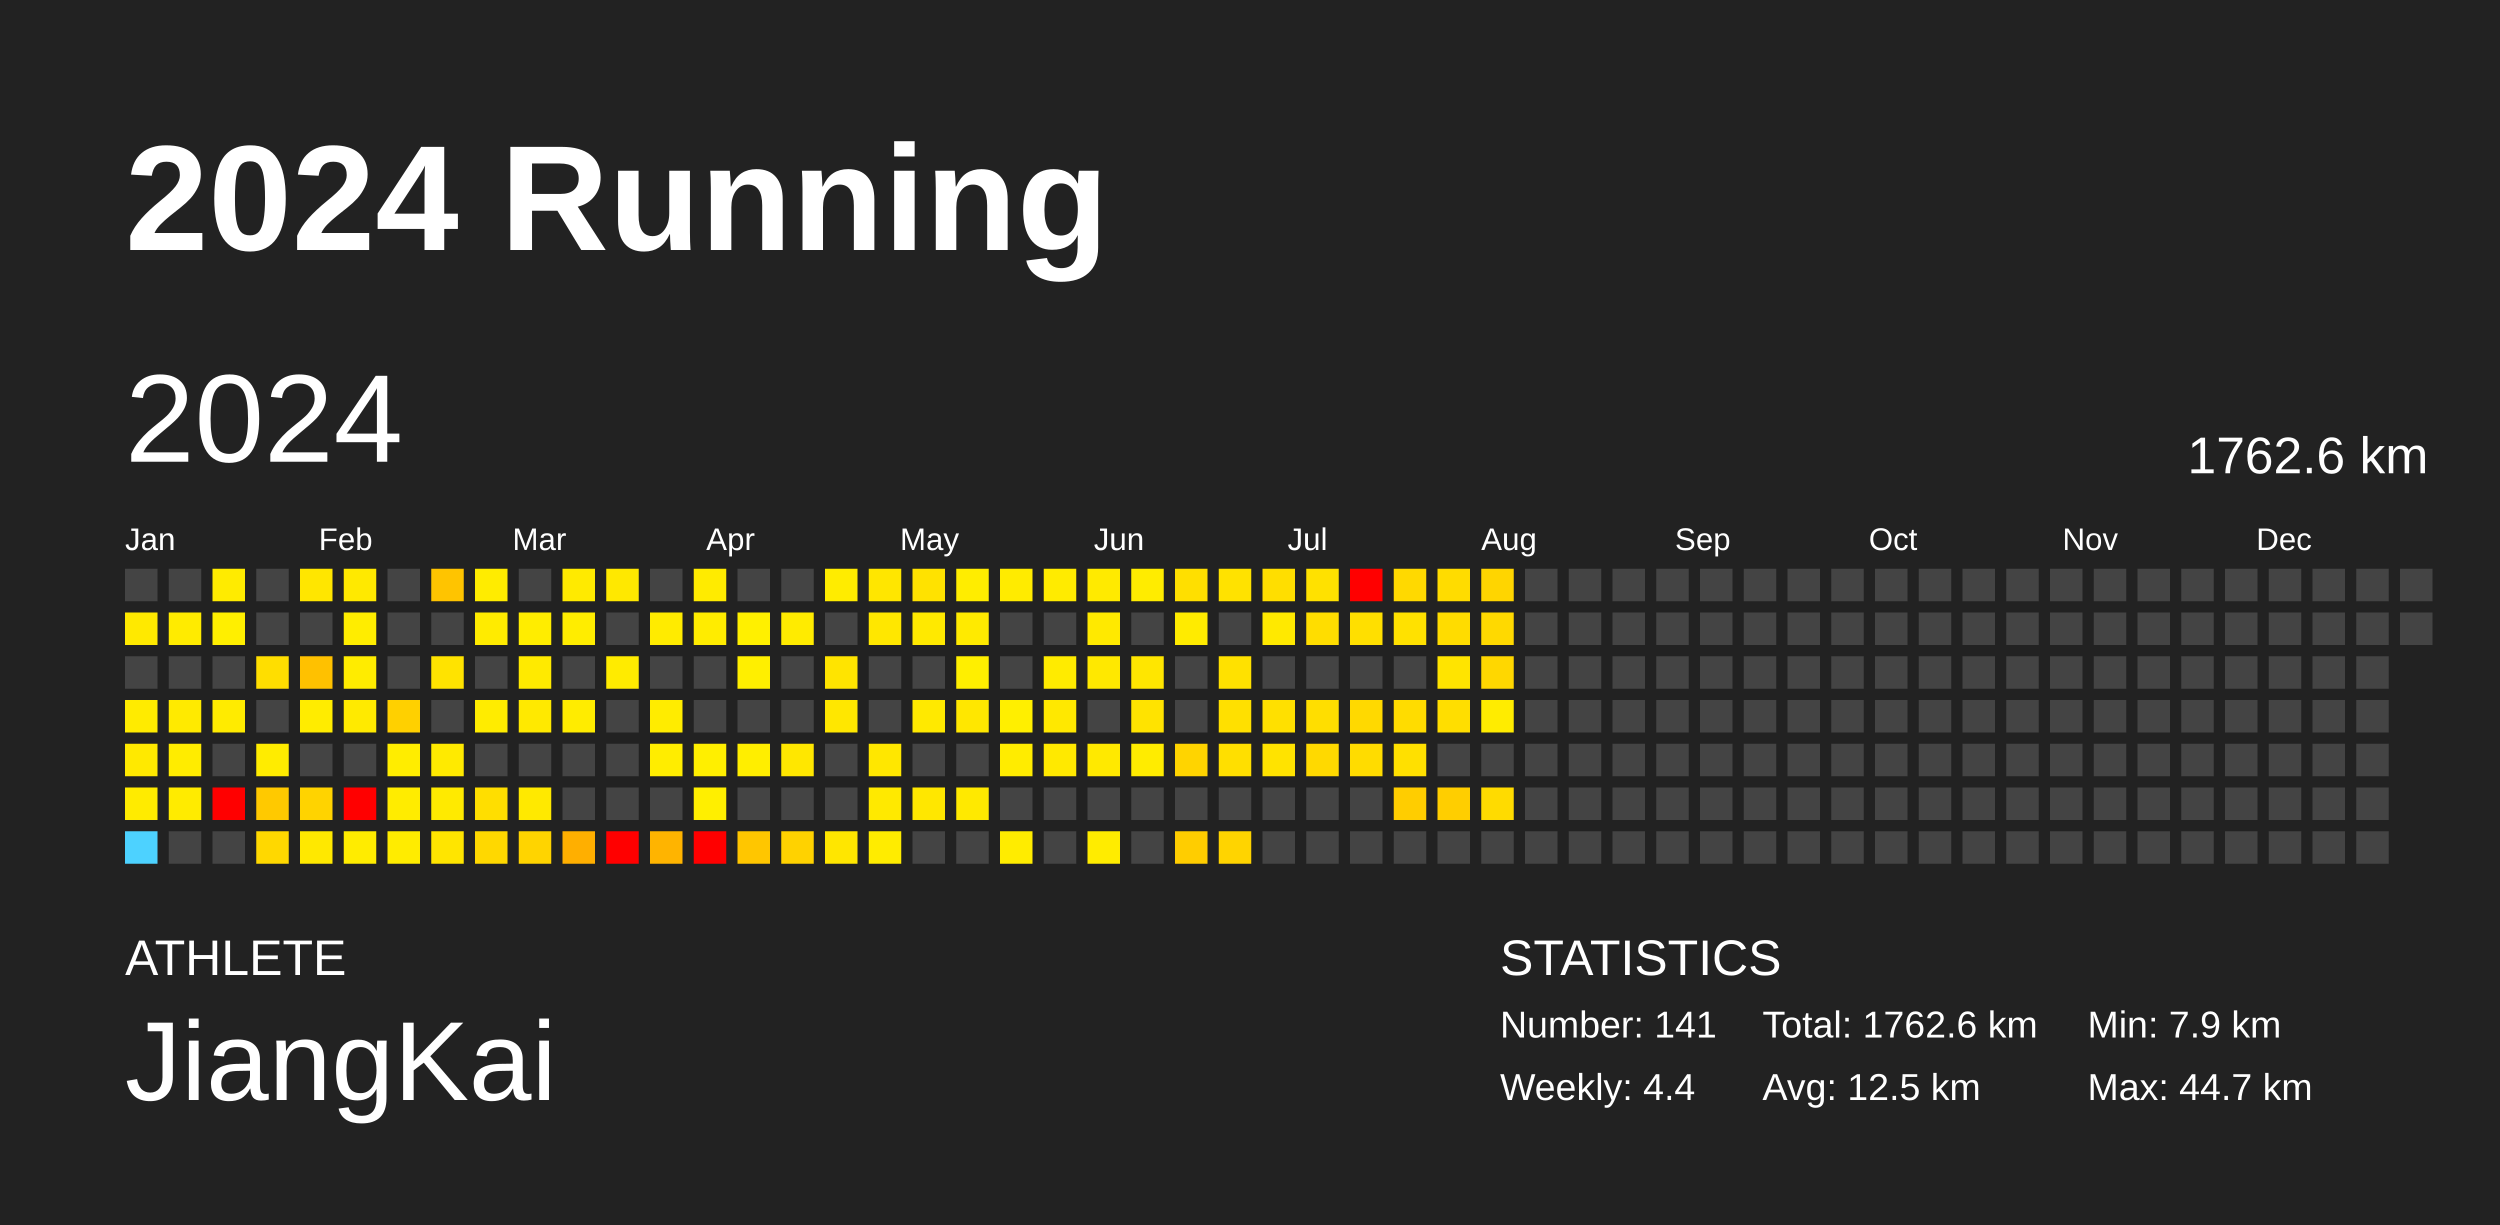
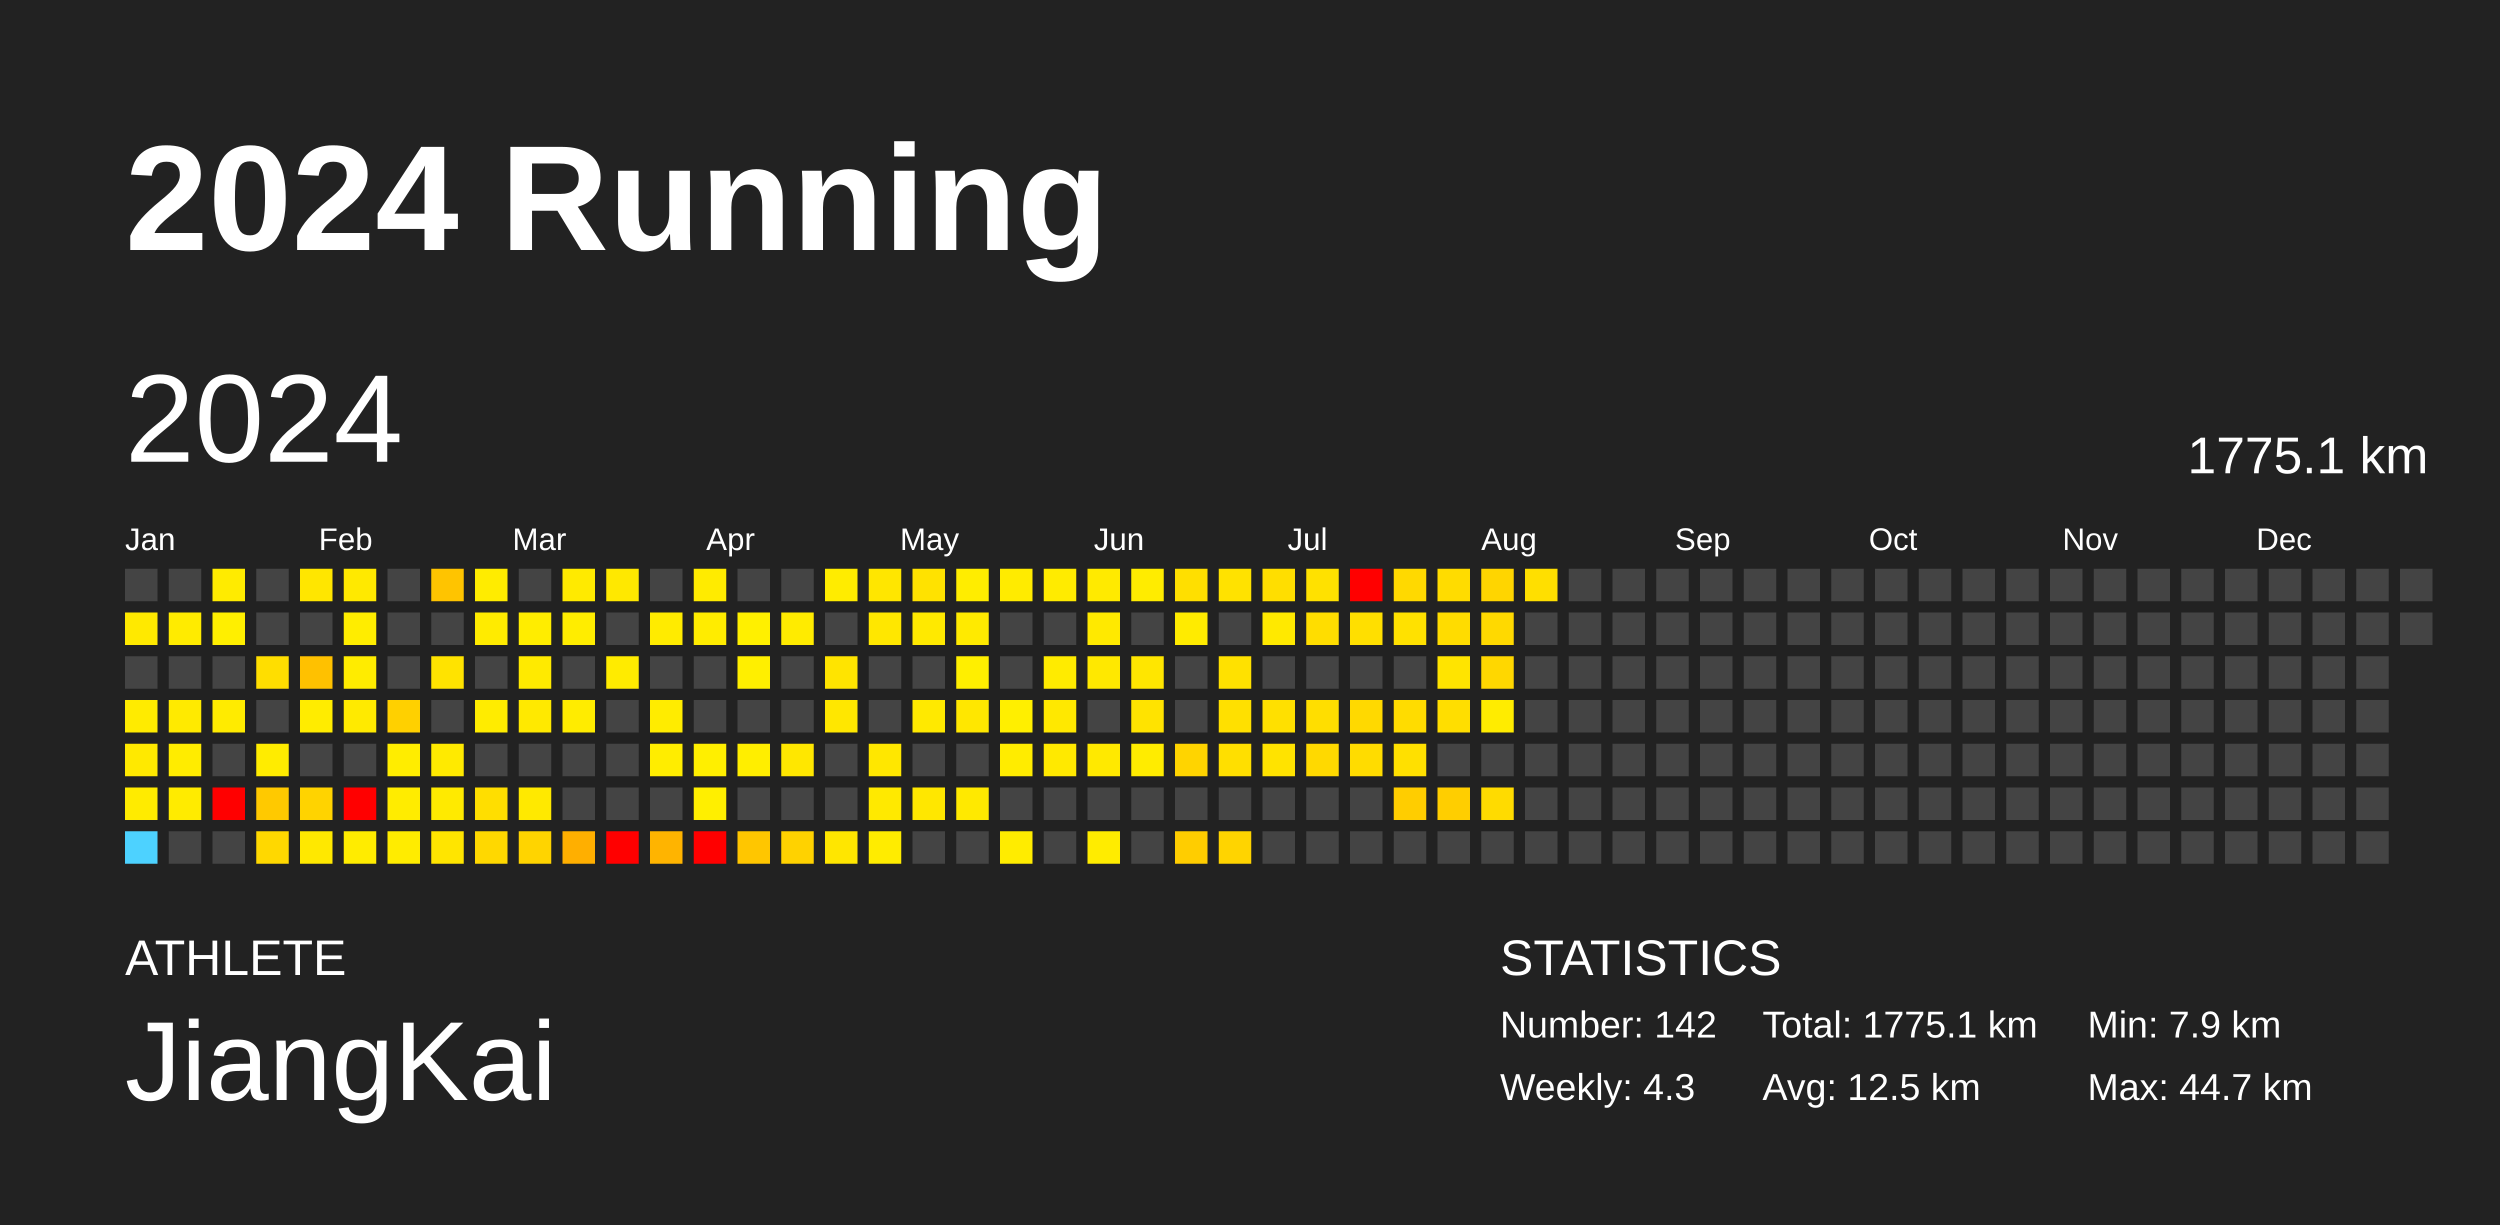
<svg xmlns="http://www.w3.org/2000/svg" baseProfile="full" height="98mm" version="1.1" viewBox="0,0,200,98" width="200mm">
  <defs />
  <rect fill="#222222" height="98" width="200" x="0" y="0" />
  <text fill="#FFFFFF" style="font-size:12px; font-family:Arial; font-weight:bold;" x="10" y="20">2024 Running</text>
  <text fill="#FFFFFF" style="font-size:4px; font-family:Arial" x="10" y="78">ATHLETE</text>
  <text fill="#FFFFFF" style="font-size:9px; font-family:Arial" x="10" y="88">JiangKai</text>
  <text fill="#FFFFFF" style="font-size:4px; font-family:Arial" x="120" y="78">STATISTICS</text>
-   <text fill="#FFFFFF" style="font-size:3px; font-family:Arial" x="120" y="83">Number: 141</text>
-   <text fill="#FFFFFF" style="font-size:3px; font-family:Arial" x="120" y="88">Weekly: 4.4</text>
-   <text fill="#FFFFFF" style="font-size:3px; font-family:Arial" x="141" y="83">Total: 1762.6 km</text>
+   <text fill="#FFFFFF" style="font-size:3px; font-family:Arial" x="120" y="83">Number: 142</text>
+   <text fill="#FFFFFF" style="font-size:3px; font-family:Arial" x="120" y="88">Weekly: 4.3</text>
+   <text fill="#FFFFFF" style="font-size:3px; font-family:Arial" x="141" y="83">Total: 1775.1 km</text>
  <text fill="#FFFFFF" style="font-size:3px; font-family:Arial" x="141" y="88">Avg: 12.5 km</text>
  <text fill="#FFFFFF" style="font-size:3px; font-family:Arial" x="167" y="83">Min: 7.9 km</text>
  <text fill="#FFFFFF" style="font-size:3px; font-family:Arial" x="167" y="88">Max: 44.7 km</text>
  <text dominant-baseline="hanging" fill="#FFFFFF" style="font-size:10.0px; font-family:Arial;" x="10" y="30">2024</text>
-   <text dominant-baseline="hanging" fill="#FFFFFF" style="font-size:4.125px; font-family:Arial;" x="175" y="35">1762.6 km</text>
+   <text dominant-baseline="hanging" fill="#FFFFFF" style="font-size:4.125px; font-family:Arial;" x="175" y="35">1775.1 km</text>
  <text fill="#FFFFFF" style="font-size:2.5px; font-family:Arial" x="10.0" y="44">Jan</text>
  <text fill="#FFFFFF" style="font-size:2.5px; font-family:Arial" x="25.5" y="44">Feb</text>
  <text fill="#FFFFFF" style="font-size:2.5px; font-family:Arial" x="41.0" y="44">Mar</text>
  <text fill="#FFFFFF" style="font-size:2.5px; font-family:Arial" x="56.5" y="44">Apr</text>
  <text fill="#FFFFFF" style="font-size:2.5px; font-family:Arial" x="72.0" y="44">May</text>
  <text fill="#FFFFFF" style="font-size:2.5px; font-family:Arial" x="87.5" y="44">Jun</text>
  <text fill="#FFFFFF" style="font-size:2.5px; font-family:Arial" x="103.0" y="44">Jul</text>
  <text fill="#FFFFFF" style="font-size:2.5px; font-family:Arial" x="118.5" y="44">Aug</text>
  <text fill="#FFFFFF" style="font-size:2.5px; font-family:Arial" x="134.0" y="44">Sep</text>
  <text fill="#FFFFFF" style="font-size:2.5px; font-family:Arial" x="149.5" y="44">Oct</text>
  <text fill="#FFFFFF" style="font-size:2.5px; font-family:Arial" x="165.0" y="44">Nov</text>
  <text fill="#FFFFFF" style="font-size:2.5px; font-family:Arial" x="180.5" y="44">Dec</text>
  <rect fill="#444444" height="2.6" width="2.6" x="10.0" y="45.5" />
  <rect fill="#ffe900" height="2.6" width="2.6" x="10.0" y="49.0" />
  <rect fill="#444444" height="2.6" width="2.6" x="10.0" y="52.5" />
  <rect fill="#ffeb00" height="2.6" width="2.6" x="10.0" y="56.0" />
  <rect fill="#ffe900" height="2.6" width="2.6" x="10.0" y="59.5" />
  <rect fill="#ffeb00" height="2.6" width="2.6" x="10.0" y="63.0" />
  <rect fill="#4dd2ff" height="2.6" width="2.6" x="10.0" y="66.5" />
  <rect fill="#444444" height="2.6" width="2.6" x="13.5" y="45.5" />
  <rect fill="#ffeb00" height="2.6" width="2.6" x="13.5" y="49.0" />
  <rect fill="#444444" height="2.6" width="2.6" x="13.5" y="52.5" />
  <rect fill="#ffea00" height="2.6" width="2.6" x="13.5" y="56.0" />
  <rect fill="#ffec00" height="2.6" width="2.6" x="13.5" y="59.5" />
  <rect fill="#ffeb00" height="2.6" width="2.6" x="13.5" y="63.0" />
  <rect fill="#444444" height="2.6" width="2.6" x="13.5" y="66.5" />
  <rect fill="#ffeb00" height="2.6" width="2.6" x="17.0" y="45.5" />
  <rect fill="#ffef00" height="2.6" width="2.6" x="17.0" y="49.0" />
  <rect fill="#444444" height="2.6" width="2.6" x="17.0" y="52.5" />
  <rect fill="#ffeb00" height="2.6" width="2.6" x="17.0" y="56.0" />
  <rect fill="#444444" height="2.6" width="2.6" x="17.0" y="59.5" />
  <rect fill="red" height="2.6" width="2.6" x="17.0" y="63.0" />
  <rect fill="#444444" height="2.6" width="2.6" x="17.0" y="66.5" />
  <rect fill="#444444" height="2.6" width="2.6" x="20.5" y="45.5" />
  <rect fill="#444444" height="2.6" width="2.6" x="20.5" y="49.0" />
  <rect fill="#ffde00" height="2.6" width="2.6" x="20.5" y="52.5" />
  <rect fill="#444444" height="2.6" width="2.6" x="20.5" y="56.0" />
  <rect fill="#ffec00" height="2.6" width="2.6" x="20.5" y="59.5" />
  <rect fill="#ffc900" height="2.6" width="2.6" x="20.5" y="63.0" />
  <rect fill="#ffd800" height="2.6" width="2.6" x="20.5" y="66.5" />
  <rect fill="#ffe600" height="2.6" width="2.6" x="24.0" y="45.5" />
  <rect fill="#444444" height="2.6" width="2.6" x="24.0" y="49.0" />
  <rect fill="#ffc100" height="2.6" width="2.6" x="24.0" y="52.5" />
  <rect fill="#ffec00" height="2.6" width="2.6" x="24.0" y="56.0" />
  <rect fill="#444444" height="2.6" width="2.6" x="24.0" y="59.5" />
  <rect fill="#ffd300" height="2.6" width="2.6" x="24.0" y="63.0" />
  <rect fill="#ffe800" height="2.6" width="2.6" x="24.0" y="66.5" />
  <rect fill="#ffe900" height="2.6" width="2.6" x="27.5" y="45.5" />
  <rect fill="#ffed00" height="2.6" width="2.6" x="27.5" y="49.0" />
  <rect fill="#ffec00" height="2.6" width="2.6" x="27.5" y="52.5" />
  <rect fill="#ffea00" height="2.6" width="2.6" x="27.5" y="56.0" />
  <rect fill="#444444" height="2.6" width="2.6" x="27.5" y="59.5" />
  <rect fill="red" height="2.6" width="2.6" x="27.5" y="63.0" />
  <rect fill="#ffec00" height="2.6" width="2.6" x="27.5" y="66.5" />
  <rect fill="#444444" height="2.6" width="2.6" x="31.0" y="45.5" />
  <rect fill="#444444" height="2.6" width="2.6" x="31.0" y="49.0" />
  <rect fill="#444444" height="2.6" width="2.6" x="31.0" y="52.5" />
  <rect fill="#ffd000" height="2.6" width="2.6" x="31.0" y="56.0" />
  <rect fill="#ffed00" height="2.6" width="2.6" x="31.0" y="59.5" />
  <rect fill="#ffec00" height="2.6" width="2.6" x="31.0" y="63.0" />
  <rect fill="#ffec00" height="2.6" width="2.6" x="31.0" y="66.5" />
  <rect fill="#ffc400" height="2.6" width="2.6" x="34.5" y="45.5" />
  <rect fill="#444444" height="2.6" width="2.6" x="34.5" y="49.0" />
  <rect fill="#ffe300" height="2.6" width="2.6" x="34.5" y="52.5" />
  <rect fill="#444444" height="2.6" width="2.6" x="34.5" y="56.0" />
  <rect fill="#ffea00" height="2.6" width="2.6" x="34.5" y="59.5" />
  <rect fill="#ffea00" height="2.6" width="2.6" x="34.5" y="63.0" />
  <rect fill="#ffe500" height="2.6" width="2.6" x="34.5" y="66.5" />
  <rect fill="#ffec00" height="2.6" width="2.6" x="38.0" y="45.5" />
  <rect fill="#ffeb00" height="2.6" width="2.6" x="38.0" y="49.0" />
  <rect fill="#444444" height="2.6" width="2.6" x="38.0" y="52.5" />
  <rect fill="#ffec00" height="2.6" width="2.6" x="38.0" y="56.0" />
  <rect fill="#444444" height="2.6" width="2.6" x="38.0" y="59.5" />
  <rect fill="#ffde00" height="2.6" width="2.6" x="38.0" y="63.0" />
  <rect fill="#ffd800" height="2.6" width="2.6" x="38.0" y="66.5" />
  <rect fill="#444444" height="2.6" width="2.6" x="41.5" y="45.5" />
  <rect fill="#ffed00" height="2.6" width="2.6" x="41.5" y="49.0" />
  <rect fill="#ffea00" height="2.6" width="2.6" x="41.5" y="52.5" />
  <rect fill="#ffe900" height="2.6" width="2.6" x="41.5" y="56.0" />
  <rect fill="#444444" height="2.6" width="2.6" x="41.5" y="59.5" />
  <rect fill="#ffe900" height="2.6" width="2.6" x="41.5" y="63.0" />
  <rect fill="#ffd400" height="2.6" width="2.6" x="41.5" y="66.5" />
  <rect fill="#ffea00" height="2.6" width="2.6" x="45.0" y="45.5" />
  <rect fill="#ffed00" height="2.6" width="2.6" x="45.0" y="49.0" />
  <rect fill="#444444" height="2.6" width="2.6" x="45.0" y="52.5" />
  <rect fill="#ffec00" height="2.6" width="2.6" x="45.0" y="56.0" />
  <rect fill="#444444" height="2.6" width="2.6" x="45.0" y="59.5" />
  <rect fill="#444444" height="2.6" width="2.6" x="45.0" y="63.0" />
  <rect fill="#ffaf00" height="2.6" width="2.6" x="45.0" y="66.5" />
  <rect fill="#ffe800" height="2.6" width="2.6" x="48.5" y="45.5" />
  <rect fill="#444444" height="2.6" width="2.6" x="48.5" y="49.0" />
  <rect fill="#ffeb00" height="2.6" width="2.6" x="48.5" y="52.5" />
  <rect fill="#444444" height="2.6" width="2.6" x="48.5" y="56.0" />
  <rect fill="#444444" height="2.6" width="2.6" x="48.5" y="59.5" />
  <rect fill="#444444" height="2.6" width="2.6" x="48.5" y="63.0" />
  <rect fill="red" height="2.6" width="2.6" x="48.5" y="66.5" />
  <rect fill="#444444" height="2.6" width="2.6" x="52.0" y="45.5" />
  <rect fill="#ffeb00" height="2.6" width="2.6" x="52.0" y="49.0" />
  <rect fill="#444444" height="2.6" width="2.6" x="52.0" y="52.5" />
  <rect fill="#ffec00" height="2.6" width="2.6" x="52.0" y="56.0" />
  <rect fill="#ffed00" height="2.6" width="2.6" x="52.0" y="59.5" />
  <rect fill="#444444" height="2.6" width="2.6" x="52.0" y="63.0" />
  <rect fill="#ffb400" height="2.6" width="2.6" x="52.0" y="66.5" />
  <rect fill="#ffeb00" height="2.6" width="2.6" x="55.5" y="45.5" />
  <rect fill="#ffec00" height="2.6" width="2.6" x="55.5" y="49.0" />
  <rect fill="#444444" height="2.6" width="2.6" x="55.5" y="52.5" />
  <rect fill="#444444" height="2.6" width="2.6" x="55.5" y="56.0" />
  <rect fill="#ffef00" height="2.6" width="2.6" x="55.5" y="59.5" />
  <rect fill="#ffef00" height="2.6" width="2.6" x="55.5" y="63.0" />
  <rect fill="red" height="2.6" width="2.6" x="55.5" y="66.5" />
  <rect fill="#444444" height="2.6" width="2.6" x="59.0" y="45.5" />
  <rect fill="#fff000" height="2.6" width="2.6" x="59.0" y="49.0" />
  <rect fill="#ffef00" height="2.6" width="2.6" x="59.0" y="52.5" />
  <rect fill="#444444" height="2.6" width="2.6" x="59.0" y="56.0" />
  <rect fill="#ffee00" height="2.6" width="2.6" x="59.0" y="59.5" />
  <rect fill="#444444" height="2.6" width="2.6" x="59.0" y="63.0" />
  <rect fill="#ffc600" height="2.6" width="2.6" x="59.0" y="66.5" />
  <rect fill="#444444" height="2.6" width="2.6" x="62.5" y="45.5" />
  <rect fill="#ffeb00" height="2.6" width="2.6" x="62.5" y="49.0" />
  <rect fill="#444444" height="2.6" width="2.6" x="62.5" y="52.5" />
  <rect fill="#444444" height="2.6" width="2.6" x="62.5" y="56.0" />
  <rect fill="#ffe700" height="2.6" width="2.6" x="62.5" y="59.5" />
  <rect fill="#444444" height="2.6" width="2.6" x="62.5" y="63.0" />
  <rect fill="#ffd200" height="2.6" width="2.6" x="62.5" y="66.5" />
  <rect fill="#ffec00" height="2.6" width="2.6" x="66.0" y="45.5" />
  <rect fill="#444444" height="2.6" width="2.6" x="66.0" y="49.0" />
  <rect fill="#ffe400" height="2.6" width="2.6" x="66.0" y="52.5" />
  <rect fill="#ffe700" height="2.6" width="2.6" x="66.0" y="56.0" />
  <rect fill="#444444" height="2.6" width="2.6" x="66.0" y="59.5" />
  <rect fill="#444444" height="2.6" width="2.6" x="66.0" y="63.0" />
  <rect fill="#ffe600" height="2.6" width="2.6" x="66.0" y="66.5" />
  <rect fill="#ffe600" height="2.6" width="2.6" x="69.5" y="45.5" />
  <rect fill="#ffe700" height="2.6" width="2.6" x="69.5" y="49.0" />
  <rect fill="#444444" height="2.6" width="2.6" x="69.5" y="52.5" />
  <rect fill="#444444" height="2.6" width="2.6" x="69.5" y="56.0" />
  <rect fill="#ffe700" height="2.6" width="2.6" x="69.5" y="59.5" />
  <rect fill="#ffe900" height="2.6" width="2.6" x="69.5" y="63.0" />
  <rect fill="#ffec00" height="2.6" width="2.6" x="69.5" y="66.5" />
  <rect fill="#ffe200" height="2.6" width="2.6" x="73.0" y="45.5" />
  <rect fill="#ffe900" height="2.6" width="2.6" x="73.0" y="49.0" />
  <rect fill="#444444" height="2.6" width="2.6" x="73.0" y="52.5" />
  <rect fill="#ffe900" height="2.6" width="2.6" x="73.0" y="56.0" />
  <rect fill="#444444" height="2.6" width="2.6" x="73.0" y="59.5" />
  <rect fill="#ffe700" height="2.6" width="2.6" x="73.0" y="63.0" />
  <rect fill="#444444" height="2.6" width="2.6" x="73.0" y="66.5" />
  <rect fill="#ffed00" height="2.6" width="2.6" x="76.5" y="45.5" />
  <rect fill="#ffea00" height="2.6" width="2.6" x="76.5" y="49.0" />
  <rect fill="#ffef00" height="2.6" width="2.6" x="76.5" y="52.5" />
  <rect fill="#ffe700" height="2.6" width="2.6" x="76.5" y="56.0" />
  <rect fill="#444444" height="2.6" width="2.6" x="76.5" y="59.5" />
  <rect fill="#ffe900" height="2.6" width="2.6" x="76.5" y="63.0" />
  <rect fill="#444444" height="2.6" width="2.6" x="76.5" y="66.5" />
  <rect fill="#ffeb00" height="2.6" width="2.6" x="80.0" y="45.5" />
  <rect fill="#444444" height="2.6" width="2.6" x="80.0" y="49.0" />
  <rect fill="#444444" height="2.6" width="2.6" x="80.0" y="52.5" />
  <rect fill="#ffef00" height="2.6" width="2.6" x="80.0" y="56.0" />
  <rect fill="#ffec00" height="2.6" width="2.6" x="80.0" y="59.5" />
  <rect fill="#444444" height="2.6" width="2.6" x="80.0" y="63.0" />
  <rect fill="#ffec00" height="2.6" width="2.6" x="80.0" y="66.5" />
  <rect fill="#ffeb00" height="2.6" width="2.6" x="83.5" y="45.5" />
  <rect fill="#444444" height="2.6" width="2.6" x="83.5" y="49.0" />
  <rect fill="#ffeb00" height="2.6" width="2.6" x="83.5" y="52.5" />
  <rect fill="#ffe800" height="2.6" width="2.6" x="83.5" y="56.0" />
  <rect fill="#ffe900" height="2.6" width="2.6" x="83.5" y="59.5" />
  <rect fill="#444444" height="2.6" width="2.6" x="83.5" y="63.0" />
  <rect fill="#444444" height="2.6" width="2.6" x="83.5" y="66.5" />
  <rect fill="#ffea00" height="2.6" width="2.6" x="87.0" y="45.5" />
  <rect fill="#ffe900" height="2.6" width="2.6" x="87.0" y="49.0" />
  <rect fill="#ffe800" height="2.6" width="2.6" x="87.0" y="52.5" />
  <rect fill="#444444" height="2.6" width="2.6" x="87.0" y="56.0" />
  <rect fill="#ffe900" height="2.6" width="2.6" x="87.0" y="59.5" />
  <rect fill="#444444" height="2.6" width="2.6" x="87.0" y="63.0" />
  <rect fill="#ffec00" height="2.6" width="2.6" x="87.0" y="66.5" />
  <rect fill="#ffec00" height="2.6" width="2.6" x="90.5" y="45.5" />
  <rect fill="#444444" height="2.6" width="2.6" x="90.5" y="49.0" />
  <rect fill="#ffe600" height="2.6" width="2.6" x="90.5" y="52.5" />
  <rect fill="#ffe300" height="2.6" width="2.6" x="90.5" y="56.0" />
  <rect fill="#ffec00" height="2.6" width="2.6" x="90.5" y="59.5" />
  <rect fill="#444444" height="2.6" width="2.6" x="90.5" y="63.0" />
  <rect fill="#444444" height="2.6" width="2.6" x="90.5" y="66.5" />
  <rect fill="#ffdf00" height="2.6" width="2.6" x="94.0" y="45.5" />
  <rect fill="#ffeb00" height="2.6" width="2.6" x="94.0" y="49.0" />
  <rect fill="#444444" height="2.6" width="2.6" x="94.0" y="52.5" />
  <rect fill="#444444" height="2.6" width="2.6" x="94.0" y="56.0" />
  <rect fill="#ffd400" height="2.6" width="2.6" x="94.0" y="59.5" />
  <rect fill="#444444" height="2.6" width="2.6" x="94.0" y="63.0" />
  <rect fill="#ffcd00" height="2.6" width="2.6" x="94.0" y="66.5" />
  <rect fill="#ffe200" height="2.6" width="2.6" x="97.5" y="45.5" />
  <rect fill="#444444" height="2.6" width="2.6" x="97.5" y="49.0" />
  <rect fill="#ffe100" height="2.6" width="2.6" x="97.5" y="52.5" />
  <rect fill="#ffe000" height="2.6" width="2.6" x="97.5" y="56.0" />
  <rect fill="#ffdf00" height="2.6" width="2.6" x="97.5" y="59.5" />
  <rect fill="#444444" height="2.6" width="2.6" x="97.5" y="63.0" />
  <rect fill="#ffd400" height="2.6" width="2.6" x="97.5" y="66.5" />
  <rect fill="#ffde00" height="2.6" width="2.6" x="101.0" y="45.5" />
  <rect fill="#ffe900" height="2.6" width="2.6" x="101.0" y="49.0" />
  <rect fill="#444444" height="2.6" width="2.6" x="101.0" y="52.5" />
  <rect fill="#ffe000" height="2.6" width="2.6" x="101.0" y="56.0" />
  <rect fill="#ffe300" height="2.6" width="2.6" x="101.0" y="59.5" />
  <rect fill="#444444" height="2.6" width="2.6" x="101.0" y="63.0" />
  <rect fill="#444444" height="2.6" width="2.6" x="101.0" y="66.5" />
  <rect fill="#ffe100" height="2.6" width="2.6" x="104.5" y="45.5" />
  <rect fill="#ffdd00" height="2.6" width="2.6" x="104.5" y="49.0" />
  <rect fill="#444444" height="2.6" width="2.6" x="104.5" y="52.5" />
  <rect fill="#ffde00" height="2.6" width="2.6" x="104.5" y="56.0" />
  <rect fill="#ffd900" height="2.6" width="2.6" x="104.5" y="59.5" />
  <rect fill="#444444" height="2.6" width="2.6" x="104.5" y="63.0" />
  <rect fill="#444444" height="2.6" width="2.6" x="104.5" y="66.5" />
  <rect fill="red" height="2.6" width="2.6" x="108.0" y="45.5" />
  <rect fill="#ffdf00" height="2.6" width="2.6" x="108.0" y="49.0" />
  <rect fill="#444444" height="2.6" width="2.6" x="108.0" y="52.5" />
  <rect fill="#ffd900" height="2.6" width="2.6" x="108.0" y="56.0" />
  <rect fill="#ffdc00" height="2.6" width="2.6" x="108.0" y="59.5" />
  <rect fill="#444444" height="2.6" width="2.6" x="108.0" y="63.0" />
  <rect fill="#444444" height="2.6" width="2.6" x="108.0" y="66.5" />
  <rect fill="#ffd900" height="2.6" width="2.6" x="111.5" y="45.5" />
  <rect fill="#ffe100" height="2.6" width="2.6" x="111.5" y="49.0" />
  <rect fill="#444444" height="2.6" width="2.6" x="111.5" y="52.5" />
  <rect fill="#ffdc00" height="2.6" width="2.6" x="111.5" y="56.0" />
  <rect fill="#ffe000" height="2.6" width="2.6" x="111.5" y="59.5" />
  <rect fill="#ffcd00" height="2.6" width="2.6" x="111.5" y="63.0" />
  <rect fill="#444444" height="2.6" width="2.6" x="111.5" y="66.5" />
  <rect fill="#ffdc00" height="2.6" width="2.6" x="115.0" y="45.5" />
  <rect fill="#ffdc00" height="2.6" width="2.6" x="115.0" y="49.0" />
  <rect fill="#ffe400" height="2.6" width="2.6" x="115.0" y="52.5" />
  <rect fill="#ffde00" height="2.6" width="2.6" x="115.0" y="56.0" />
  <rect fill="#444444" height="2.6" width="2.6" x="115.0" y="59.5" />
  <rect fill="#ffce00" height="2.6" width="2.6" x="115.0" y="63.0" />
  <rect fill="#444444" height="2.6" width="2.6" x="115.0" y="66.5" />
  <rect fill="#ffd500" height="2.6" width="2.6" x="118.5" y="45.5" />
  <rect fill="#ffd900" height="2.6" width="2.6" x="118.5" y="49.0" />
  <rect fill="#ffd700" height="2.6" width="2.6" x="118.5" y="52.5" />
  <rect fill="#ffec00" height="2.6" width="2.6" x="118.5" y="56.0" />
  <rect fill="#444444" height="2.6" width="2.6" x="118.5" y="59.5" />
  <rect fill="#ffdb00" height="2.6" width="2.6" x="118.5" y="63.0" />
  <rect fill="#444444" height="2.6" width="2.6" x="118.5" y="66.5" />
-   <rect fill="#444444" height="2.6" width="2.6" x="122.0" y="45.5" />
+   <rect fill="#ffdf00" height="2.6" width="2.6" x="122.0" y="45.5" />
  <rect fill="#444444" height="2.6" width="2.6" x="122.0" y="49.0" />
  <rect fill="#444444" height="2.6" width="2.6" x="122.0" y="52.5" />
  <rect fill="#444444" height="2.6" width="2.6" x="122.0" y="56.0" />
  <rect fill="#444444" height="2.6" width="2.6" x="122.0" y="59.5" />
  <rect fill="#444444" height="2.6" width="2.6" x="122.0" y="63.0" />
  <rect fill="#444444" height="2.6" width="2.6" x="122.0" y="66.5" />
  <rect fill="#444444" height="2.6" width="2.6" x="125.5" y="45.5" />
  <rect fill="#444444" height="2.6" width="2.6" x="125.5" y="49.0" />
  <rect fill="#444444" height="2.6" width="2.6" x="125.5" y="52.5" />
  <rect fill="#444444" height="2.6" width="2.6" x="125.5" y="56.0" />
  <rect fill="#444444" height="2.6" width="2.6" x="125.5" y="59.5" />
  <rect fill="#444444" height="2.6" width="2.6" x="125.5" y="63.0" />
  <rect fill="#444444" height="2.6" width="2.6" x="125.5" y="66.5" />
  <rect fill="#444444" height="2.6" width="2.6" x="129.0" y="45.5" />
  <rect fill="#444444" height="2.6" width="2.6" x="129.0" y="49.0" />
  <rect fill="#444444" height="2.6" width="2.6" x="129.0" y="52.5" />
  <rect fill="#444444" height="2.6" width="2.6" x="129.0" y="56.0" />
  <rect fill="#444444" height="2.6" width="2.6" x="129.0" y="59.5" />
  <rect fill="#444444" height="2.6" width="2.6" x="129.0" y="63.0" />
  <rect fill="#444444" height="2.6" width="2.6" x="129.0" y="66.5" />
  <rect fill="#444444" height="2.6" width="2.6" x="132.5" y="45.5" />
  <rect fill="#444444" height="2.6" width="2.6" x="132.5" y="49.0" />
  <rect fill="#444444" height="2.6" width="2.6" x="132.5" y="52.5" />
  <rect fill="#444444" height="2.6" width="2.6" x="132.5" y="56.0" />
  <rect fill="#444444" height="2.6" width="2.6" x="132.5" y="59.5" />
  <rect fill="#444444" height="2.6" width="2.6" x="132.5" y="63.0" />
  <rect fill="#444444" height="2.6" width="2.6" x="132.5" y="66.5" />
  <rect fill="#444444" height="2.6" width="2.6" x="136.0" y="45.5" />
  <rect fill="#444444" height="2.6" width="2.6" x="136.0" y="49.0" />
  <rect fill="#444444" height="2.6" width="2.6" x="136.0" y="52.5" />
  <rect fill="#444444" height="2.6" width="2.6" x="136.0" y="56.0" />
  <rect fill="#444444" height="2.6" width="2.6" x="136.0" y="59.5" />
  <rect fill="#444444" height="2.6" width="2.6" x="136.0" y="63.0" />
  <rect fill="#444444" height="2.6" width="2.6" x="136.0" y="66.5" />
  <rect fill="#444444" height="2.6" width="2.6" x="139.5" y="45.5" />
  <rect fill="#444444" height="2.6" width="2.6" x="139.5" y="49.0" />
  <rect fill="#444444" height="2.6" width="2.6" x="139.5" y="52.5" />
  <rect fill="#444444" height="2.6" width="2.6" x="139.5" y="56.0" />
  <rect fill="#444444" height="2.6" width="2.6" x="139.5" y="59.5" />
  <rect fill="#444444" height="2.6" width="2.6" x="139.5" y="63.0" />
  <rect fill="#444444" height="2.6" width="2.6" x="139.5" y="66.5" />
  <rect fill="#444444" height="2.6" width="2.6" x="143.0" y="45.5" />
  <rect fill="#444444" height="2.6" width="2.6" x="143.0" y="49.0" />
  <rect fill="#444444" height="2.6" width="2.6" x="143.0" y="52.5" />
  <rect fill="#444444" height="2.6" width="2.6" x="143.0" y="56.0" />
  <rect fill="#444444" height="2.6" width="2.6" x="143.0" y="59.5" />
  <rect fill="#444444" height="2.6" width="2.6" x="143.0" y="63.0" />
  <rect fill="#444444" height="2.6" width="2.6" x="143.0" y="66.5" />
  <rect fill="#444444" height="2.6" width="2.6" x="146.5" y="45.5" />
  <rect fill="#444444" height="2.6" width="2.6" x="146.5" y="49.0" />
  <rect fill="#444444" height="2.6" width="2.6" x="146.5" y="52.5" />
  <rect fill="#444444" height="2.6" width="2.6" x="146.5" y="56.0" />
  <rect fill="#444444" height="2.6" width="2.6" x="146.5" y="59.5" />
  <rect fill="#444444" height="2.6" width="2.6" x="146.5" y="63.0" />
  <rect fill="#444444" height="2.6" width="2.6" x="146.5" y="66.5" />
  <rect fill="#444444" height="2.6" width="2.6" x="150.0" y="45.5" />
  <rect fill="#444444" height="2.6" width="2.6" x="150.0" y="49.0" />
  <rect fill="#444444" height="2.6" width="2.6" x="150.0" y="52.5" />
  <rect fill="#444444" height="2.6" width="2.6" x="150.0" y="56.0" />
  <rect fill="#444444" height="2.6" width="2.6" x="150.0" y="59.5" />
  <rect fill="#444444" height="2.6" width="2.6" x="150.0" y="63.0" />
  <rect fill="#444444" height="2.6" width="2.6" x="150.0" y="66.5" />
  <rect fill="#444444" height="2.6" width="2.6" x="153.5" y="45.5" />
  <rect fill="#444444" height="2.6" width="2.6" x="153.5" y="49.0" />
  <rect fill="#444444" height="2.6" width="2.6" x="153.5" y="52.5" />
  <rect fill="#444444" height="2.6" width="2.6" x="153.5" y="56.0" />
  <rect fill="#444444" height="2.6" width="2.6" x="153.5" y="59.5" />
  <rect fill="#444444" height="2.6" width="2.6" x="153.5" y="63.0" />
  <rect fill="#444444" height="2.6" width="2.6" x="153.5" y="66.5" />
  <rect fill="#444444" height="2.6" width="2.6" x="157.0" y="45.5" />
  <rect fill="#444444" height="2.6" width="2.6" x="157.0" y="49.0" />
  <rect fill="#444444" height="2.6" width="2.6" x="157.0" y="52.5" />
  <rect fill="#444444" height="2.6" width="2.6" x="157.0" y="56.0" />
  <rect fill="#444444" height="2.6" width="2.6" x="157.0" y="59.5" />
  <rect fill="#444444" height="2.6" width="2.6" x="157.0" y="63.0" />
  <rect fill="#444444" height="2.6" width="2.6" x="157.0" y="66.5" />
  <rect fill="#444444" height="2.6" width="2.6" x="160.5" y="45.5" />
  <rect fill="#444444" height="2.6" width="2.6" x="160.5" y="49.0" />
  <rect fill="#444444" height="2.6" width="2.6" x="160.5" y="52.5" />
  <rect fill="#444444" height="2.6" width="2.6" x="160.5" y="56.0" />
  <rect fill="#444444" height="2.6" width="2.6" x="160.5" y="59.5" />
  <rect fill="#444444" height="2.6" width="2.6" x="160.5" y="63.0" />
  <rect fill="#444444" height="2.6" width="2.6" x="160.5" y="66.5" />
  <rect fill="#444444" height="2.6" width="2.6" x="164.0" y="45.5" />
  <rect fill="#444444" height="2.6" width="2.6" x="164.0" y="49.0" />
  <rect fill="#444444" height="2.6" width="2.6" x="164.0" y="52.5" />
  <rect fill="#444444" height="2.6" width="2.6" x="164.0" y="56.0" />
  <rect fill="#444444" height="2.6" width="2.6" x="164.0" y="59.5" />
  <rect fill="#444444" height="2.6" width="2.6" x="164.0" y="63.0" />
  <rect fill="#444444" height="2.6" width="2.6" x="164.0" y="66.5" />
  <rect fill="#444444" height="2.6" width="2.6" x="167.5" y="45.5" />
  <rect fill="#444444" height="2.6" width="2.6" x="167.5" y="49.0" />
  <rect fill="#444444" height="2.6" width="2.6" x="167.5" y="52.5" />
  <rect fill="#444444" height="2.6" width="2.6" x="167.5" y="56.0" />
  <rect fill="#444444" height="2.6" width="2.6" x="167.5" y="59.5" />
  <rect fill="#444444" height="2.6" width="2.6" x="167.5" y="63.0" />
  <rect fill="#444444" height="2.6" width="2.6" x="167.5" y="66.5" />
  <rect fill="#444444" height="2.6" width="2.6" x="171.0" y="45.5" />
  <rect fill="#444444" height="2.6" width="2.6" x="171.0" y="49.0" />
  <rect fill="#444444" height="2.6" width="2.6" x="171.0" y="52.5" />
  <rect fill="#444444" height="2.6" width="2.6" x="171.0" y="56.0" />
  <rect fill="#444444" height="2.6" width="2.6" x="171.0" y="59.5" />
  <rect fill="#444444" height="2.6" width="2.6" x="171.0" y="63.0" />
  <rect fill="#444444" height="2.6" width="2.6" x="171.0" y="66.5" />
  <rect fill="#444444" height="2.6" width="2.6" x="174.5" y="45.5" />
  <rect fill="#444444" height="2.6" width="2.6" x="174.5" y="49.0" />
  <rect fill="#444444" height="2.6" width="2.6" x="174.5" y="52.5" />
  <rect fill="#444444" height="2.6" width="2.6" x="174.5" y="56.0" />
  <rect fill="#444444" height="2.6" width="2.6" x="174.5" y="59.5" />
  <rect fill="#444444" height="2.6" width="2.6" x="174.5" y="63.0" />
  <rect fill="#444444" height="2.6" width="2.6" x="174.5" y="66.5" />
  <rect fill="#444444" height="2.6" width="2.6" x="178.0" y="45.5" />
  <rect fill="#444444" height="2.6" width="2.6" x="178.0" y="49.0" />
  <rect fill="#444444" height="2.6" width="2.6" x="178.0" y="52.5" />
  <rect fill="#444444" height="2.6" width="2.6" x="178.0" y="56.0" />
  <rect fill="#444444" height="2.6" width="2.6" x="178.0" y="59.5" />
  <rect fill="#444444" height="2.6" width="2.6" x="178.0" y="63.0" />
  <rect fill="#444444" height="2.6" width="2.6" x="178.0" y="66.5" />
  <rect fill="#444444" height="2.6" width="2.6" x="181.5" y="45.5" />
  <rect fill="#444444" height="2.6" width="2.6" x="181.5" y="49.0" />
  <rect fill="#444444" height="2.6" width="2.6" x="181.5" y="52.5" />
  <rect fill="#444444" height="2.6" width="2.6" x="181.5" y="56.0" />
  <rect fill="#444444" height="2.6" width="2.6" x="181.5" y="59.5" />
  <rect fill="#444444" height="2.6" width="2.6" x="181.5" y="63.0" />
  <rect fill="#444444" height="2.6" width="2.6" x="181.5" y="66.5" />
  <rect fill="#444444" height="2.6" width="2.6" x="185.0" y="45.5" />
  <rect fill="#444444" height="2.6" width="2.6" x="185.0" y="49.0" />
  <rect fill="#444444" height="2.6" width="2.6" x="185.0" y="52.5" />
  <rect fill="#444444" height="2.6" width="2.6" x="185.0" y="56.0" />
  <rect fill="#444444" height="2.6" width="2.6" x="185.0" y="59.5" />
  <rect fill="#444444" height="2.6" width="2.6" x="185.0" y="63.0" />
  <rect fill="#444444" height="2.6" width="2.6" x="185.0" y="66.5" />
  <rect fill="#444444" height="2.6" width="2.6" x="188.5" y="45.5" />
  <rect fill="#444444" height="2.6" width="2.6" x="188.5" y="49.0" />
  <rect fill="#444444" height="2.6" width="2.6" x="188.5" y="52.5" />
  <rect fill="#444444" height="2.6" width="2.6" x="188.5" y="56.0" />
  <rect fill="#444444" height="2.6" width="2.6" x="188.5" y="59.5" />
  <rect fill="#444444" height="2.6" width="2.6" x="188.5" y="63.0" />
  <rect fill="#444444" height="2.6" width="2.6" x="188.5" y="66.5" />
  <rect fill="#444444" height="2.6" width="2.6" x="192.0" y="45.5" />
  <rect fill="#444444" height="2.6" width="2.6" x="192.0" y="49.0" />
</svg>
